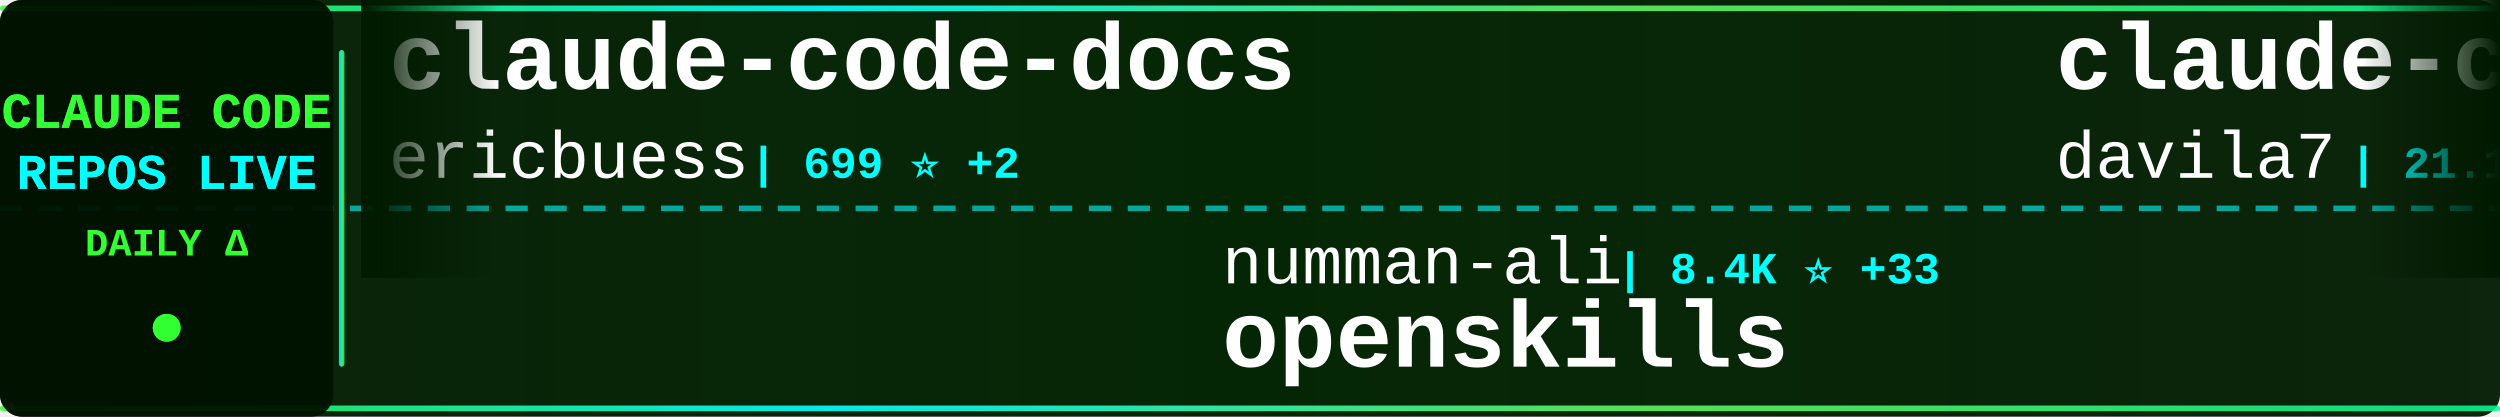
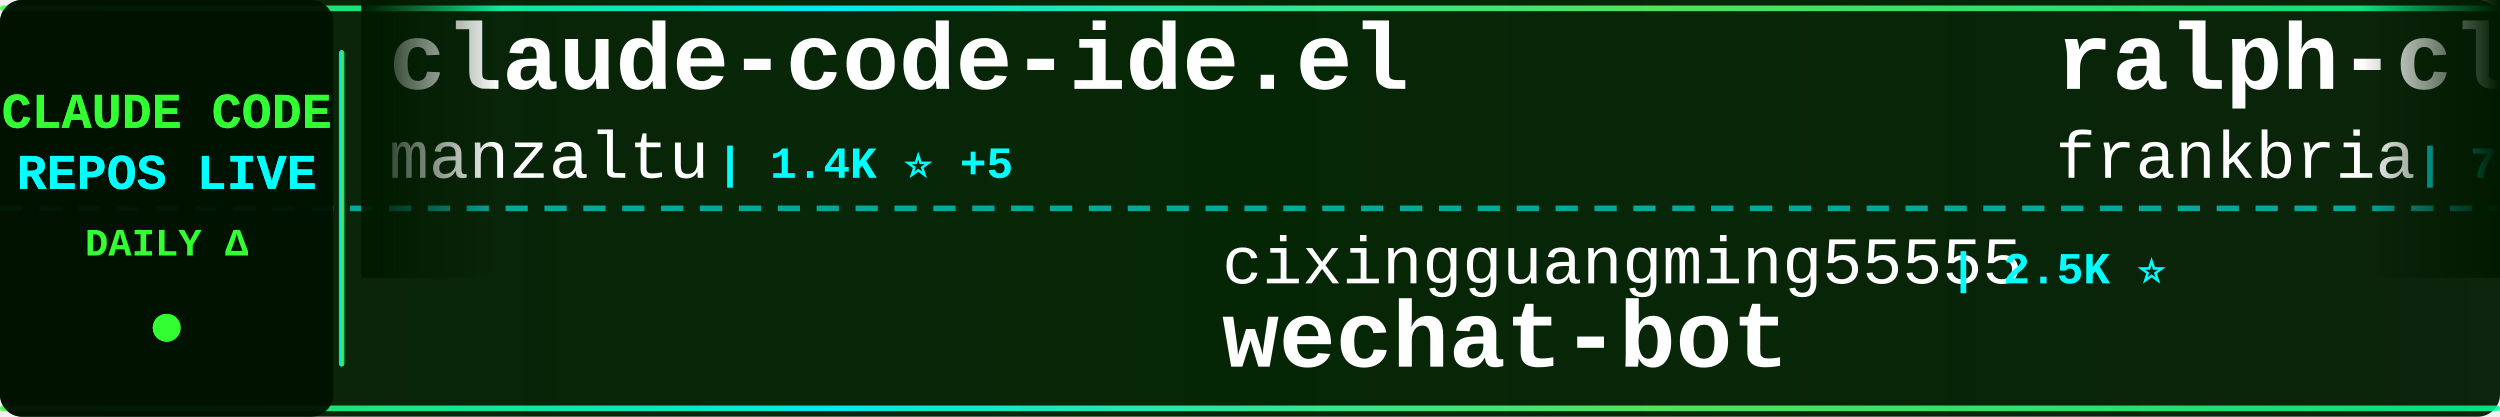
<svg xmlns="http://www.w3.org/2000/svg" width="900" height="150">
  <defs>
    <linearGradient id="tickerBg" x1="0%" y1="0%" x2="100%" y2="0%">
      <stop offset="0%" style="stop-color:#001a00;stop-opacity:0.95" />
      <stop offset="50%" style="stop-color:#002200;stop-opacity:0.98" />
      <stop offset="100%" style="stop-color:#001a00;stop-opacity:0.95" />
    </linearGradient>
    <linearGradient id="borderGrad" x1="0%" y1="0%" x2="100%" y2="0%">
      <stop offset="0%" style="stop-color:#33ff33;stop-opacity:0.85">
        <animate attributeName="stop-opacity" values="0.85;1;0.85" dur="2s" repeatCount="indefinite" />
      </stop>
      <stop offset="33%" style="stop-color:#00ffff;stop-opacity:0.9">
        <animate attributeName="stop-opacity" values="0.9;1;0.9" dur="2.2s" repeatCount="indefinite" />
      </stop>
      <stop offset="66%" style="stop-color:#66ff66;stop-opacity:0.85">
        <animate attributeName="stop-opacity" values="0.85;1;0.85" dur="1.8s" repeatCount="indefinite" />
      </stop>
      <stop offset="100%" style="stop-color:#00ff99;stop-opacity:0.85">
        <animate attributeName="stop-opacity" values="0.85;1;0.85" dur="2s" repeatCount="indefinite" />
      </stop>
    </linearGradient>
    <filter id="textGlow">
      <feGaussianBlur stdDeviation="0.1" result="coloredBlur" />
      <feMerge>
        <feMergeNode in="coloredBlur" />
        <feMergeNode in="SourceGraphic" />
      </feMerge>
    </filter>
    <filter id="metricGlow">
      <feGaussianBlur stdDeviation="0.2" result="coloredBlur" />
      <feMerge>
        <feMergeNode in="coloredBlur" />
        <feMergeNode in="SourceGraphic" />
      </feMerge>
    </filter>
    <linearGradient id="leftFade" x1="0%" y1="0%" x2="100%" y2="0%">
      <stop offset="0%" style="stop-color:#001a00;stop-opacity:1" />
      <stop offset="100%" style="stop-color:#001a00;stop-opacity:0" />
    </linearGradient>
    <linearGradient id="rightFade" x1="0%" y1="0%" x2="100%" y2="0%">
      <stop offset="0%" style="stop-color:#001a00;stop-opacity:0" />
      <stop offset="100%" style="stop-color:#001a00;stop-opacity:1" />
    </linearGradient>
  </defs>
  <rect width="900" height="150" fill="url(#tickerBg)" rx="8" />
  <rect x="0" y="2" width="900" height="2" fill="url(#borderGrad)" rx="1" />
  <rect x="0" y="146" width="900" height="2" fill="url(#borderGrad)" rx="1" />
  <line x1="0" y1="75" x2="900" y2="75" stroke="#00ffff" stroke-width="2" stroke-dasharray="8 6" opacity="0.6" />
  <rect x="0" y="0" width="120" height="150" fill="#001100" opacity="0.95" rx="8" />
  <text x="60" y="46" font-family="'Courier New', monospace" font-size="18" font-weight="bold" fill="#33ff33" text-anchor="middle" filter="url(#textGlow)">
    CLAUDE CODE
  </text>
  <text x="60" y="68" font-family="'Courier New', monospace" font-size="18" font-weight="bold" fill="#00ffff" text-anchor="middle" filter="url(#textGlow)">
    REPOS LIVE
  </text>
  <text x="60" y="92" font-family="'Courier New', monospace" font-size="14" font-weight="bold" fill="#33ff33" text-anchor="middle">
    DAILY Δ
  </text>
  <circle cx="60" cy="118" r="5" fill="#33ff33" filter="url(#metricGlow)">
    <animate attributeName="r" values="4;6;4" dur="1.5s" repeatCount="indefinite" />
    <animate attributeName="opacity" values="0.6;1;0.6" dur="1.5s" repeatCount="indefinite" />
  </circle>
  <rect x="122" y="18" width="2" height="114" fill="url(#borderGrad)" rx="1" />
  <clipPath id="tickerClip">
    <rect x="130" y="0" width="770" height="150" />
  </clipPath>
  <g clip-path="url(#tickerClip)">
    <g id="tickerItems">
      <animateTransform attributeName="transform" attributeType="XML" type="translate" from="0 0" to="-3000 0" dur="54s" repeatCount="indefinite" />
      <g transform="translate(0, 0)">
-         <text x="140" y="32" font-family="'Courier New', monospace" font-size="34" font-weight="bold" fill="#ffffff">claude-code-docs</text>
-         <text x="140" y="64" font-family="'Courier New', monospace" font-size="24" font-weight="normal" fill="#ffffff" opacity="1.0">ericbuess</text>
-         <text x="270" y="64" font-family="'Courier New', monospace" font-size="16" font-weight="bold" fill="#00ffff"> | 699 ⭐ +2</text>
+         <text x="140" y="32" font-family="'Courier New', monospace" font-size="34" font-weight="bold" fill="#ffffff">claude-code-ide.el</text>
+         <text x="140" y="64" font-family="'Courier New', monospace" font-size="24" font-weight="normal" fill="#ffffff" opacity="1.0">manzaltu</text>
+         <text x="258" y="64" font-family="'Courier New', monospace" font-size="16" font-weight="bold" fill="#00ffff"> | 1.4K ⭐ +5</text>
      </g>
      <g transform="translate(300, 0)">
-         <text x="140" y="102" font-family="'Courier New', monospace" font-size="24" font-weight="normal" fill="#ffffff" opacity="1.0">numman-ali</text>
-         <text x="282" y="102" font-family="'Courier New', monospace" font-size="16" font-weight="bold" fill="#00ffff"> | 8.4K ⭐ +33</text>
-         <text x="140" y="132" font-family="'Courier New', monospace" font-size="34" font-weight="bold" fill="#ffffff">openskills</text>
-       </g>
-       <g transform="translate(600, 0)">
-         <text x="140" y="32" font-family="'Courier New', monospace" font-size="34" font-weight="bold" fill="#ffffff">claude-code-templates</text>
-         <text x="140" y="64" font-family="'Courier New', monospace" font-size="24" font-weight="normal" fill="#ffffff" opacity="1.0">davila7</text>
-         <text x="246" y="64" font-family="'Courier New', monospace" font-size="16" font-weight="bold" fill="#00ffff"> | 21.1K ⭐ +53</text>
-       </g>
-       <g transform="translate(900, 0)">
-         <text x="140" y="102" font-family="'Courier New', monospace" font-size="24" font-weight="normal" fill="#ffffff" opacity="1.0">browser-use</text>
-         <text x="294" y="102" font-family="'Courier New', monospace" font-size="16" font-weight="bold" fill="#00ffff"> | 78.8K ⭐ +78</text>
-         <text x="140" y="132" font-family="'Courier New', monospace" font-size="34" font-weight="bold" fill="#ffffff">browser-use</text>
-       </g>
-       <g transform="translate(1200, 0)">
-         <text x="140" y="32" font-family="'Courier New', monospace" font-size="34" font-weight="bold" fill="#ffffff">claude-code-mastering</text>
-         <text x="140" y="64" font-family="'Courier New', monospace" font-size="24" font-weight="normal" fill="#ffffff" opacity="1.0">revfactory</text>
-         <text x="282" y="64" font-family="'Courier New', monospace" font-size="16" font-weight="bold" fill="#00ffff"> | 756 ⭐ +1</text>
-       </g>
-       <g transform="translate(1500, 0)">
-         <text x="140" y="102" font-family="'Courier New', monospace" font-size="24" font-weight="normal" fill="#ffffff" opacity="1.0">anthropics</text>
-         <text x="282" y="102" font-family="'Courier New', monospace" font-size="16" font-weight="bold" fill="#00ffff"> | 8.2K ⭐ +71</text>
-         <text x="140" y="132" font-family="'Courier New', monospace" font-size="34" font-weight="bold" fill="#ffffff">claude-plugins-official</text>
-       </g>
-       <g transform="translate(1800, 0)">
-         <text x="140" y="32" font-family="'Courier New', monospace" font-size="34" font-weight="bold" fill="#ffffff">claude-code</text>
-         <text x="140" y="64" font-family="'Courier New', monospace" font-size="24" font-weight="normal" fill="#ffffff" opacity="1.0">MadAppGang</text>
-         <text x="282" y="64" font-family="'Courier New', monospace" font-size="16" font-weight="bold" fill="#00ffff"> | 235 ⭐</text>
-       </g>
-       <g transform="translate(2100, 0)">
        <text x="140" y="102" font-family="'Courier New', monospace" font-size="24" font-weight="normal" fill="#ffffff" opacity="1.0">cixingguangming55555</text>
        <text x="402" y="102" font-family="'Courier New', monospace" font-size="16" font-weight="bold" fill="#00ffff"> | 2.5K ⭐</text>
        <text x="140" y="132" font-family="'Courier New', monospace" font-size="34" font-weight="bold" fill="#ffffff">wechat-bot</text>
      </g>
+       <g transform="translate(600, 0)">
+         <text x="140" y="32" font-family="'Courier New', monospace" font-size="34" font-weight="bold" fill="#ffffff">ralph-claude-code</text>
+         <text x="140" y="64" font-family="'Courier New', monospace" font-size="24" font-weight="normal" fill="#ffffff" opacity="1.0">frankbria</text>
+         <text x="270" y="64" font-family="'Courier New', monospace" font-size="16" font-weight="bold" fill="#00ffff"> | 7.2K ⭐ +37</text>
+       </g>
+       <g transform="translate(900, 0)">
+         <text x="140" y="102" font-family="'Courier New', monospace" font-size="24" font-weight="normal" fill="#ffffff" opacity="1.0">ykdojo</text>
+         <text x="234" y="102" font-family="'Courier New', monospace" font-size="16" font-weight="bold" fill="#00ffff"> | 3.1K ⭐ +28</text>
+         <text x="140" y="132" font-family="'Courier New', monospace" font-size="34" font-weight="bold" fill="#ffffff">claude-code-tips</text>
+       </g>
+       <g transform="translate(1200, 0)">
+         <text x="140" y="32" font-family="'Courier New', monospace" font-size="34" font-weight="bold" fill="#ffffff">claude-coder</text>
+         <text x="140" y="64" font-family="'Courier New', monospace" font-size="24" font-weight="normal" fill="#ffffff" opacity="1.0">kodu-ai</text>
+         <text x="246" y="64" font-family="'Courier New', monospace" font-size="16" font-weight="bold" fill="#00ffff"> | 5.3K ⭐ +1</text>
+       </g>
+       <g transform="translate(1500, 0)">
+         <text x="140" y="102" font-family="'Courier New', monospace" font-size="24" font-weight="normal" fill="#ffffff" opacity="1.0">BloopAI</text>
+         <text x="246" y="102" font-family="'Courier New', monospace" font-size="16" font-weight="bold" fill="#00ffff"> | 21.7K ⭐ +53</text>
+         <text x="140" y="132" font-family="'Courier New', monospace" font-size="34" font-weight="bold" fill="#ffffff">vibe-kanban</text>
+       </g>
+       <g transform="translate(1800, 0)">
+         <text x="140" y="32" font-family="'Courier New', monospace" font-size="34" font-weight="bold" fill="#ffffff">claude-code-best-practic...</text>
+         <text x="140" y="64" font-family="'Courier New', monospace" font-size="24" font-weight="normal" fill="#ffffff" opacity="1.0">shanraisshan</text>
+         <text x="306" y="64" font-family="'Courier New', monospace" font-size="16" font-weight="bold" fill="#00ffff"> | 4.4K ⭐ +805</text>
+       </g>
+       <g transform="translate(2100, 0)">
+         <text x="140" y="102" font-family="'Courier New', monospace" font-size="24" font-weight="normal" fill="#ffffff" opacity="1.0">rizethereum</text>
+         <text x="294" y="102" font-family="'Courier New', monospace" font-size="16" font-weight="bold" fill="#00ffff"> | 1.7K ⭐</text>
+         <text x="140" y="132" font-family="'Courier New', monospace" font-size="34" font-weight="bold" fill="#ffffff">claude-code-requirements...</text>
+       </g>
      <g transform="translate(2400, 0)">
-         <text x="140" y="32" font-family="'Courier New', monospace" font-size="34" font-weight="bold" fill="#ffffff">claude-code-viewer</text>
-         <text x="140" y="64" font-family="'Courier New', monospace" font-size="24" font-weight="normal" fill="#ffffff" opacity="1.0">d-kimuson</text>
-         <text x="270" y="64" font-family="'Courier New', monospace" font-size="16" font-weight="bold" fill="#00ffff"> | 908 ⭐ +1</text>
+         <text x="140" y="32" font-family="'Courier New', monospace" font-size="34" font-weight="bold" fill="#ffffff">Personal_AI_Infrastructu...</text>
+         <text x="140" y="64" font-family="'Courier New', monospace" font-size="24" font-weight="normal" fill="#ffffff" opacity="1.0">danielmiessler</text>
+         <text x="330" y="64" font-family="'Courier New', monospace" font-size="16" font-weight="bold" fill="#00ffff"> | 9.1K ⭐ +33</text>
      </g>
      <g transform="translate(2700, 0)">
-         <text x="140" y="102" font-family="'Courier New', monospace" font-size="24" font-weight="normal" fill="#ffffff" opacity="1.0">VoltAgent</text>
-         <text x="270" y="102" font-family="'Courier New', monospace" font-size="16" font-weight="bold" fill="#00ffff"> | 11.1K ⭐ +114</text>
-         <text x="140" y="132" font-family="'Courier New', monospace" font-size="34" font-weight="bold" fill="#ffffff">awesome-claude-code-suba...</text>
+         <text x="140" y="102" font-family="'Courier New', monospace" font-size="24" font-weight="normal" fill="#ffffff" opacity="1.0">ericbuess</text>
+         <text x="270" y="102" font-family="'Courier New', monospace" font-size="16" font-weight="bold" fill="#00ffff"> | 699 ⭐ +1</text>
+         <text x="140" y="132" font-family="'Courier New', monospace" font-size="34" font-weight="bold" fill="#ffffff">claude-code-docs</text>
      </g>
      <g transform="translate(3000, 0)">
-         <text x="140" y="32" font-family="'Courier New', monospace" font-size="34" font-weight="bold" fill="#ffffff">claude-code-docs</text>
-         <text x="140" y="64" font-family="'Courier New', monospace" font-size="24" font-weight="normal" fill="#ffffff" opacity="1.0">ericbuess</text>
-         <text x="270" y="64" font-family="'Courier New', monospace" font-size="16" font-weight="bold" fill="#00ffff"> | 699 ⭐ +2</text>
+         <text x="140" y="32" font-family="'Courier New', monospace" font-size="34" font-weight="bold" fill="#ffffff">claude-code-ide.el</text>
+         <text x="140" y="64" font-family="'Courier New', monospace" font-size="24" font-weight="normal" fill="#ffffff" opacity="1.0">manzaltu</text>
+         <text x="258" y="64" font-family="'Courier New', monospace" font-size="16" font-weight="bold" fill="#00ffff"> | 1.4K ⭐ +5</text>
      </g>
      <g transform="translate(3300, 0)">
-         <text x="140" y="102" font-family="'Courier New', monospace" font-size="24" font-weight="normal" fill="#ffffff" opacity="1.0">numman-ali</text>
-         <text x="282" y="102" font-family="'Courier New', monospace" font-size="16" font-weight="bold" fill="#00ffff"> | 8.4K ⭐ +33</text>
-         <text x="140" y="132" font-family="'Courier New', monospace" font-size="34" font-weight="bold" fill="#ffffff">openskills</text>
+         <text x="140" y="102" font-family="'Courier New', monospace" font-size="24" font-weight="normal" fill="#ffffff" opacity="1.0">cixingguangming55555</text>
+         <text x="402" y="102" font-family="'Courier New', monospace" font-size="16" font-weight="bold" fill="#00ffff"> | 2.5K ⭐</text>
+         <text x="140" y="132" font-family="'Courier New', monospace" font-size="34" font-weight="bold" fill="#ffffff">wechat-bot</text>
      </g>
      <g transform="translate(3600, 0)">
-         <text x="140" y="32" font-family="'Courier New', monospace" font-size="34" font-weight="bold" fill="#ffffff">claude-code-templates</text>
-         <text x="140" y="64" font-family="'Courier New', monospace" font-size="24" font-weight="normal" fill="#ffffff" opacity="1.0">davila7</text>
-         <text x="246" y="64" font-family="'Courier New', monospace" font-size="16" font-weight="bold" fill="#00ffff"> | 21.1K ⭐ +53</text>
+         <text x="140" y="32" font-family="'Courier New', monospace" font-size="34" font-weight="bold" fill="#ffffff">ralph-claude-code</text>
+         <text x="140" y="64" font-family="'Courier New', monospace" font-size="24" font-weight="normal" fill="#ffffff" opacity="1.0">frankbria</text>
+         <text x="270" y="64" font-family="'Courier New', monospace" font-size="16" font-weight="bold" fill="#00ffff"> | 7.2K ⭐ +37</text>
      </g>
      <g transform="translate(3900, 0)">
-         <text x="140" y="102" font-family="'Courier New', monospace" font-size="24" font-weight="normal" fill="#ffffff" opacity="1.0">browser-use</text>
-         <text x="294" y="102" font-family="'Courier New', monospace" font-size="16" font-weight="bold" fill="#00ffff"> | 78.8K ⭐ +78</text>
-         <text x="140" y="132" font-family="'Courier New', monospace" font-size="34" font-weight="bold" fill="#ffffff">browser-use</text>
+         <text x="140" y="102" font-family="'Courier New', monospace" font-size="24" font-weight="normal" fill="#ffffff" opacity="1.0">ykdojo</text>
+         <text x="234" y="102" font-family="'Courier New', monospace" font-size="16" font-weight="bold" fill="#00ffff"> | 3.1K ⭐ +28</text>
+         <text x="140" y="132" font-family="'Courier New', monospace" font-size="34" font-weight="bold" fill="#ffffff">claude-code-tips</text>
      </g>
    </g>
  </g>
  <rect x="130" y="0" width="50" height="100" fill="url(#leftFade)" />
  <rect x="850" y="0" width="50" height="100" fill="url(#rightFade)" />
</svg>
